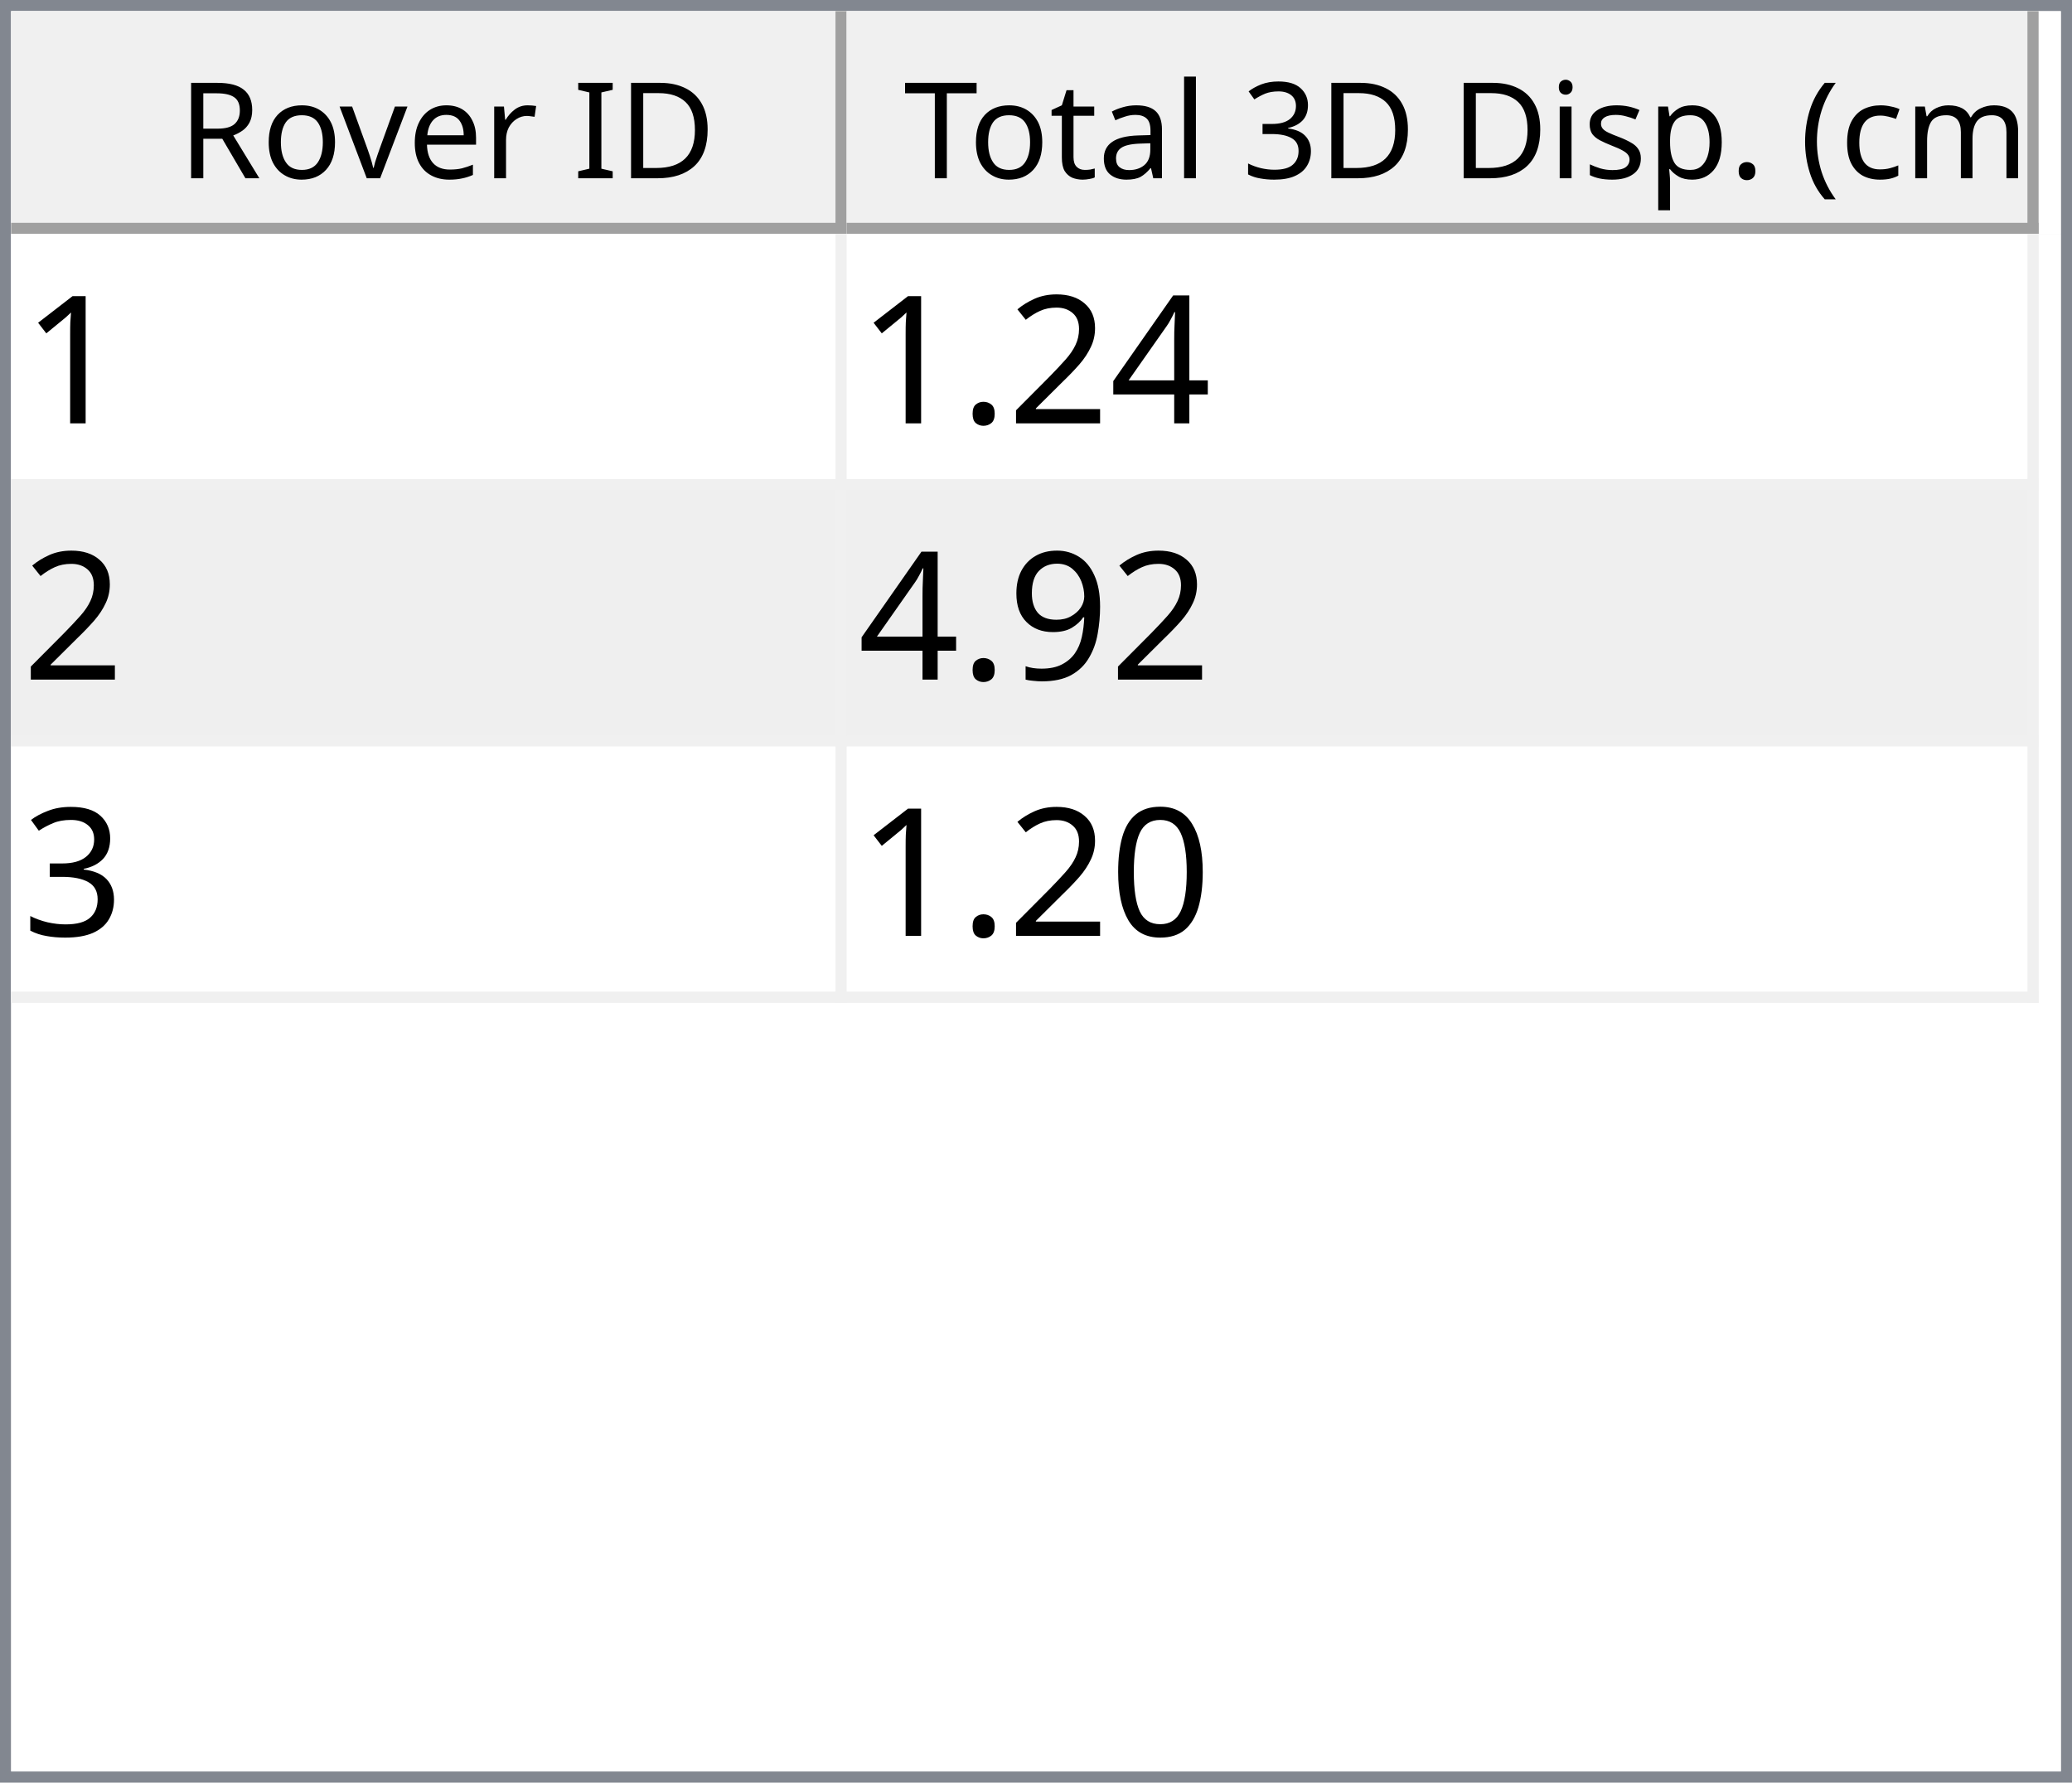
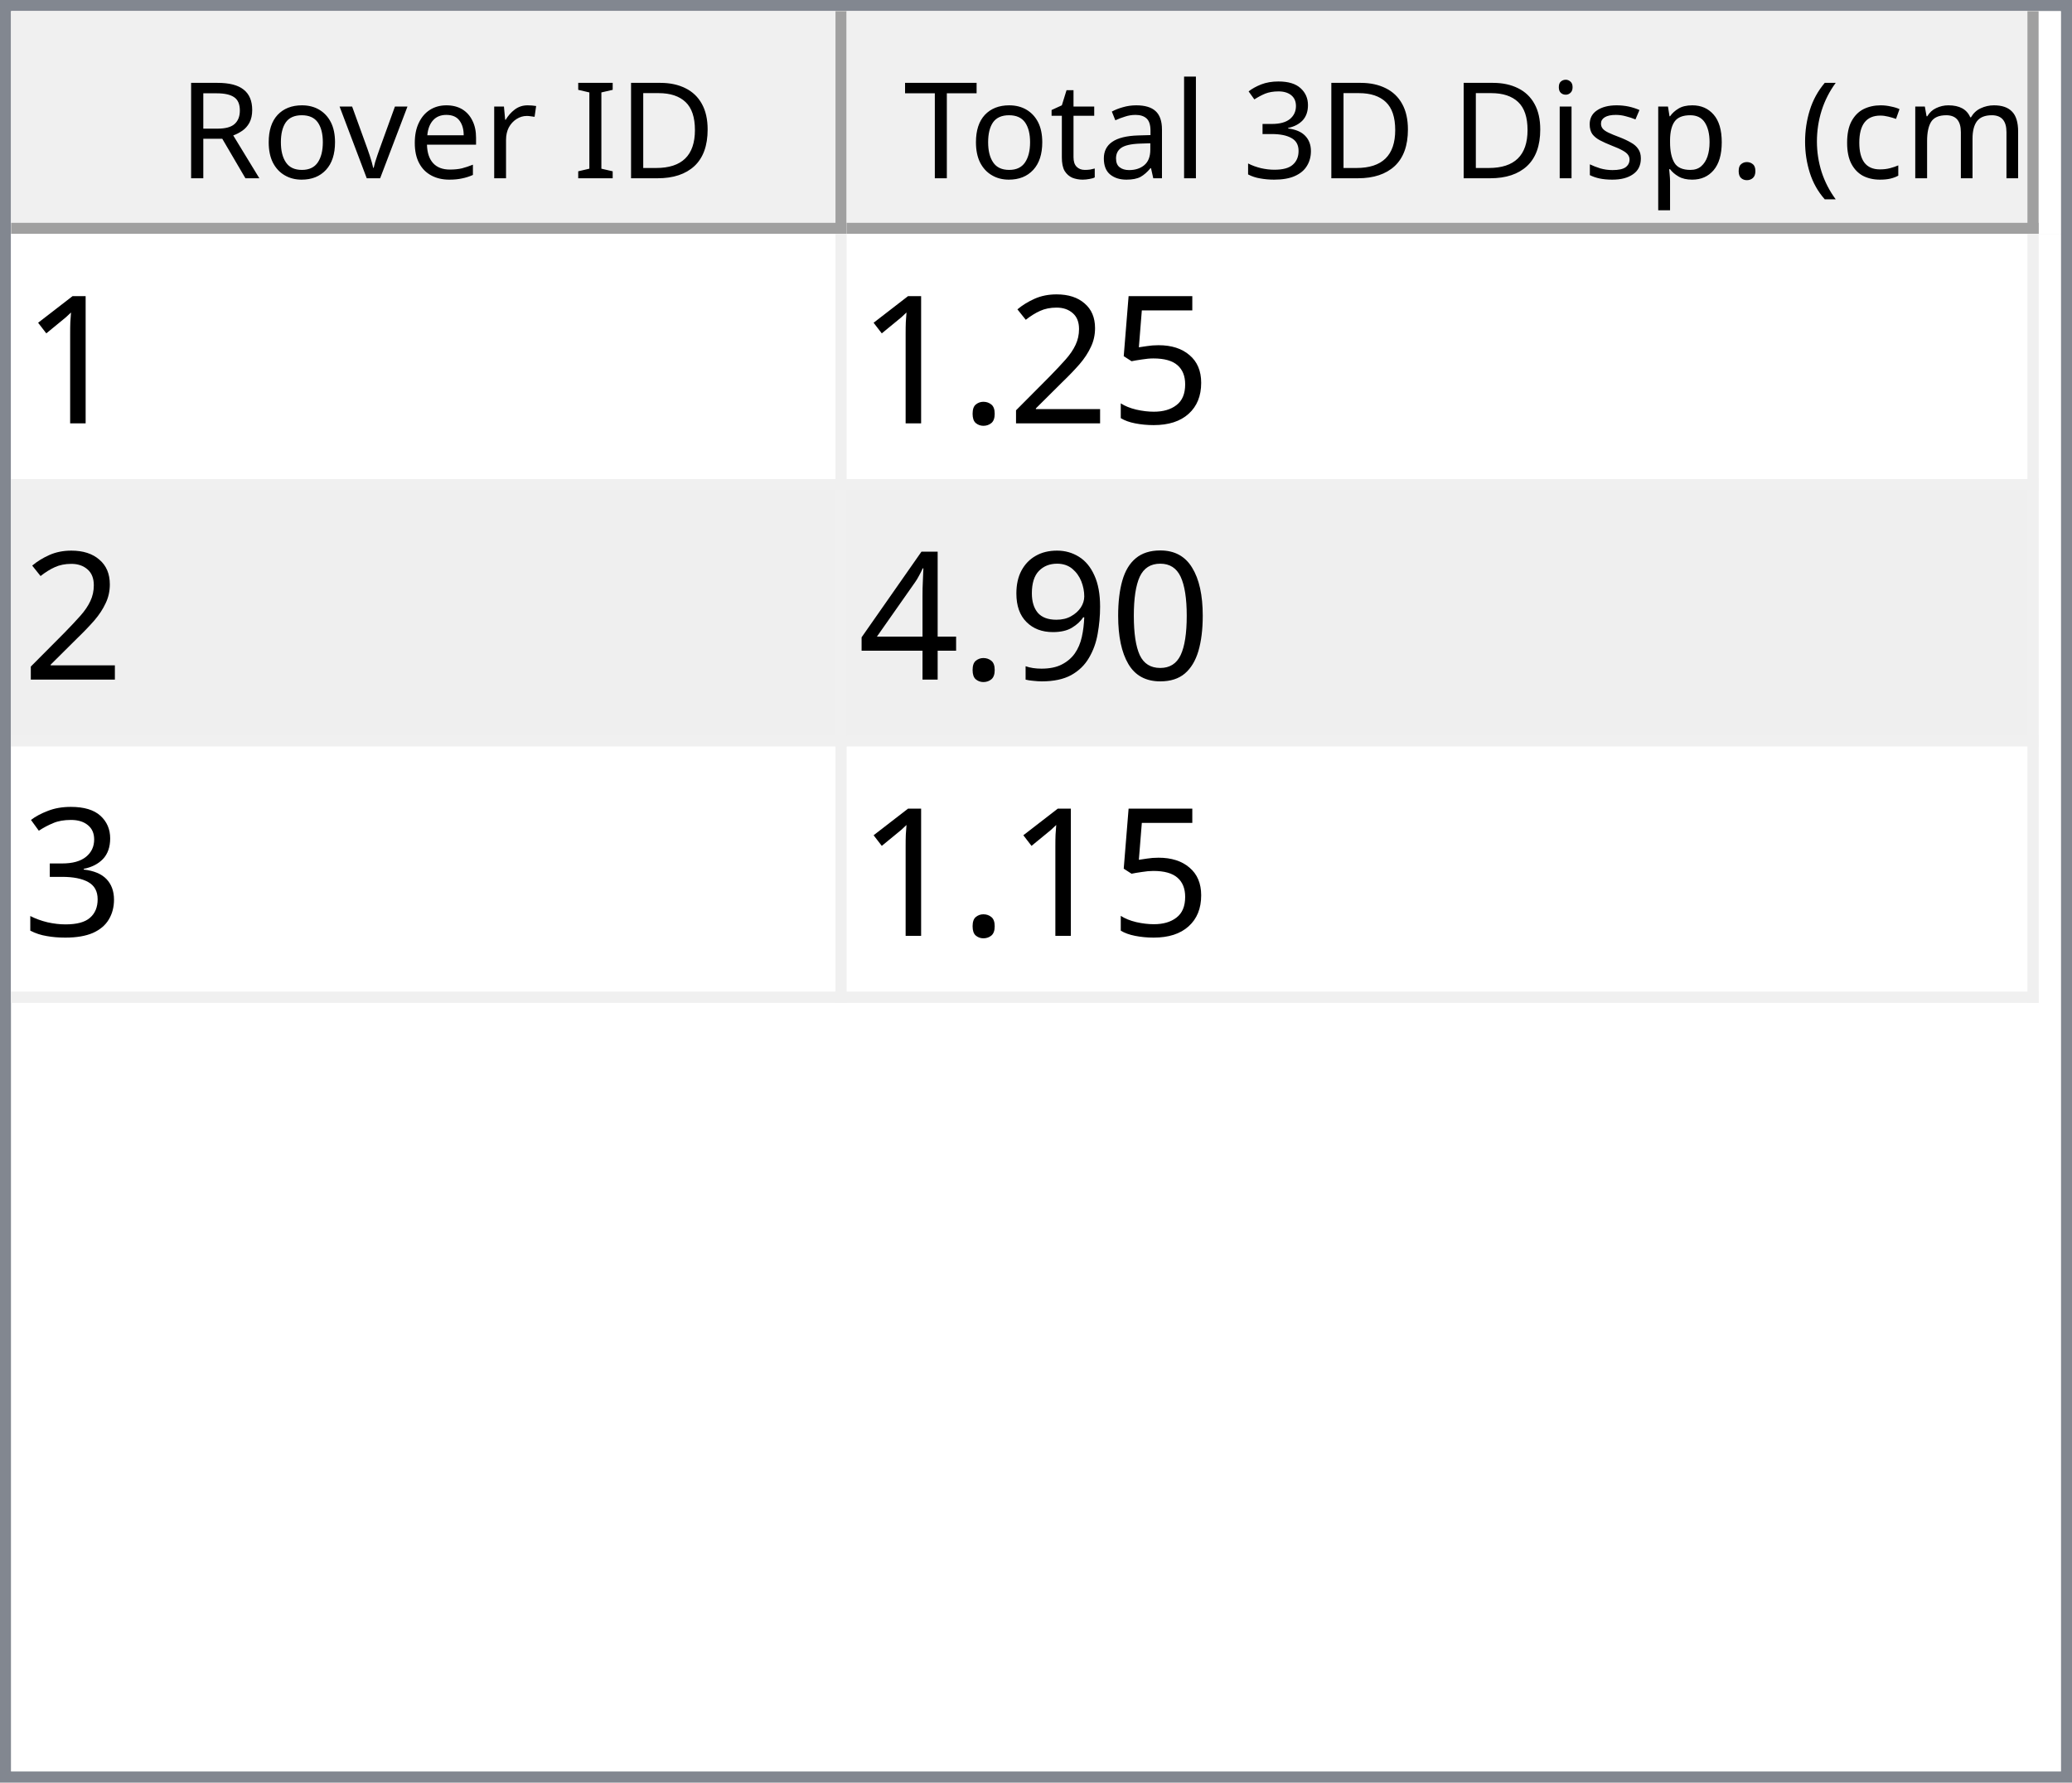
<svg xmlns="http://www.w3.org/2000/svg" style="fill-opacity:1; color-rendering:auto; color-interpolation:auto; text-rendering:auto; stroke:black; stroke-linecap:square; stroke-miterlimit:10; shape-rendering:auto; stroke-opacity:1; fill:black; stroke-dasharray:none; font-weight:normal; stroke-width:1; font-family:'Dialog'; font-style:normal; stroke-linejoin:miter; font-size:12px; stroke-dashoffset:0; image-rendering:auto;" width="186" height="160">
  <defs id="genericDefs" />
  <g>
    <defs id="defs1">
      <clipPath clipPathUnits="userSpaceOnUse" id="clipPath1">
        <path d="M0 0 L186 0 L186 160 L0 160 L0 0 Z" />
      </clipPath>
      <clipPath clipPathUnits="userSpaceOnUse" id="clipPath2">
        <path d="M0 0 L0 160 L186 160 L186 0 Z" />
      </clipPath>
      <clipPath clipPathUnits="userSpaceOnUse" id="clipPath3">
        <path d="M0 0 L0 20 L184 20 L184 0 Z" />
      </clipPath>
      <clipPath clipPathUnits="userSpaceOnUse" id="clipPath4">
        <path d="M0 0 L0 20 L75 20 L75 0 Z" />
      </clipPath>
      <clipPath clipPathUnits="userSpaceOnUse" id="clipPath5">
        <path d="M1 1 L1 19 L74 19 L74 1 Z" />
      </clipPath>
      <clipPath clipPathUnits="userSpaceOnUse" id="clipPath6">
        <path d="M0 0 L0 18 L73 18 L73 0 Z" />
      </clipPath>
      <clipPath clipPathUnits="userSpaceOnUse" id="clipPath7">
        <path d="M-0.5 -0.5 L-0.5 19.5 L74.5 19.5 L74.5 -0.5 Z" />
      </clipPath>
      <clipPath clipPathUnits="userSpaceOnUse" id="clipPath8">
        <path d="M0 0 L0 20 L107 20 L107 0 Z" />
      </clipPath>
      <clipPath clipPathUnits="userSpaceOnUse" id="clipPath9">
        <path d="M1 1 L1 19 L106 19 L106 1 Z" />
      </clipPath>
      <clipPath clipPathUnits="userSpaceOnUse" id="clipPath10">
        <path d="M0 0 L0 18 L105 18 L105 0 Z" />
      </clipPath>
      <clipPath clipPathUnits="userSpaceOnUse" id="clipPath11">
        <path d="M-0.5 -0.5 L-0.5 19.5 L106.5 19.5 L106.5 -0.5 Z" />
      </clipPath>
      <clipPath clipPathUnits="userSpaceOnUse" id="clipPath12">
        <path d="M0 0 L0 138 L184 138 L184 0 Z" />
      </clipPath>
      <clipPath clipPathUnits="userSpaceOnUse" id="clipPath13">
        <path d="M0 0 L0 69 L182 69 L182 0 Z" />
      </clipPath>
      <clipPath clipPathUnits="userSpaceOnUse" id="clipPath14">
        <path d="M-0.5 -0.5 L-0.5 68.5 L181.5 68.5 L181.5 -0.5 Z" />
      </clipPath>
      <clipPath clipPathUnits="userSpaceOnUse" id="clipPath15">
        <path d="M0 0 L0 22 L74 22 L74 0 Z" />
      </clipPath>
      <clipPath clipPathUnits="userSpaceOnUse" id="clipPath16">
        <path d="M0 0 L0 22 L106 22 L106 0 Z" />
      </clipPath>
      <font horiz-adv-x="64.551" id="font1">
        <font-face ascent="107.91" descent="25.098" units-per-em="100" style="font-style:normal; font-family:Segoe UI; font-weight:normal;" />
        <missing-glyph horiz-adv-x="64.551" d="M8.109 0 L8.109 68.266 L56.453 68.266 L56.453 0 L8.109 0 ZM15.328 7.234 L49.219 7.234 L49.219 61.031 L15.328 61.031 L15.328 7.234 Z" />
        <glyph unicode="D" horiz-adv-x="70.117" d="M9.188 0 L9.188 70.016 L28.516 70.016 Q65.531 70.016 65.531 35.891 Q65.531 19.672 55.25 9.836 Q44.969 0 27.734 0 L9.188 0 ZM17.391 62.594 L17.391 7.422 L27.828 7.422 Q41.609 7.422 49.273 14.797 Q56.938 22.172 56.938 35.688 Q56.938 62.594 28.328 62.594 L17.391 62.594 Z" />
        <glyph unicode="I" horiz-adv-x="26.611" d="M17.391 0 L9.188 0 L9.188 70.016 L17.391 70.016 L17.391 0 Z" />
        <glyph unicode=" " horiz-adv-x="27.393" d="" />
        <glyph unicode="r" horiz-adv-x="34.766" d="M34.188 41.891 Q32.078 43.5 28.125 43.5 Q23 43.5 19.555 38.672 Q16.109 33.844 16.109 25.484 L16.109 0 L8.109 0 L8.109 50 L16.109 50 L16.109 39.703 L16.312 39.703 Q18.016 44.969 21.531 47.922 Q25.047 50.875 29.391 50.875 Q32.516 50.875 34.188 50.203 L34.188 41.891 Z" />
        <glyph unicode="e" horiz-adv-x="52.295" d="M48.297 23 L12.984 23 Q13.188 14.656 17.484 10.109 Q21.781 5.562 29.297 5.562 Q37.75 5.562 44.828 11.141 L44.828 3.609 Q38.234 -1.172 27.391 -1.172 Q16.797 -1.172 10.742 5.641 Q4.688 12.453 4.688 24.812 Q4.688 36.469 11.305 43.82 Q17.922 51.172 27.734 51.172 Q37.547 51.172 42.922 44.828 Q48.297 38.484 48.297 27.203 L48.297 23 ZM40.094 29.781 Q40.047 36.719 36.75 40.578 Q33.453 44.438 27.594 44.438 Q21.922 44.438 17.969 40.383 Q14.016 36.328 13.094 29.781 L40.094 29.781 Z" />
        <glyph unicode="v" horiz-adv-x="47.9" d="M47.406 50 L27.484 0 L19.625 0 L0.688 50 L9.469 50 L22.172 13.672 Q23.578 9.672 23.922 6.688 L24.125 6.688 Q24.609 10.453 25.688 13.484 L38.969 50 L47.406 50 Z" />
        <glyph unicode="o" horiz-adv-x="58.594" d="M29 -1.172 Q17.922 -1.172 11.305 5.836 Q4.688 12.844 4.688 24.422 Q4.688 37.016 11.57 44.094 Q18.453 51.172 30.172 51.172 Q41.359 51.172 47.633 44.289 Q53.906 37.406 53.906 25.203 Q53.906 13.234 47.141 6.031 Q40.375 -1.172 29 -1.172 ZM29.594 44.438 Q21.875 44.438 17.383 39.188 Q12.891 33.938 12.891 24.703 Q12.891 15.828 17.43 10.695 Q21.969 5.562 29.594 5.562 Q37.359 5.562 41.531 10.594 Q45.703 15.625 45.703 24.906 Q45.703 34.281 41.531 39.359 Q37.359 44.438 29.594 44.438 Z" />
        <glyph unicode="R" horiz-adv-x="59.814" d="M59.375 0 L49.609 0 L37.891 19.625 Q36.281 22.359 34.766 24.289 Q33.25 26.219 31.664 27.438 Q30.078 28.656 28.25 29.219 Q26.422 29.781 24.125 29.781 L17.391 29.781 L17.391 0 L9.188 0 L9.188 70.016 L30.078 70.016 Q34.672 70.016 38.555 68.867 Q42.438 67.719 45.289 65.375 Q48.141 63.031 49.758 59.547 Q51.375 56.062 51.375 51.375 Q51.375 47.703 50.273 44.656 Q49.172 41.609 47.148 39.211 Q45.125 36.812 42.266 35.133 Q39.406 33.453 35.844 32.516 L35.844 32.328 Q37.594 31.547 38.891 30.547 Q40.188 29.547 41.359 28.18 Q42.531 26.812 43.68 25.078 Q44.828 23.344 46.234 21.047 L59.375 0 ZM17.391 62.594 L17.391 37.203 L28.516 37.203 Q31.594 37.203 34.203 38.133 Q36.812 39.062 38.719 40.797 Q40.625 42.531 41.703 45.047 Q42.781 47.562 42.781 50.688 Q42.781 56.297 39.141 59.445 Q35.5 62.594 28.609 62.594 L17.391 62.594 Z" />
        <glyph unicode=")" horiz-adv-x="30.176" d="M8.297 -15.922 L1.172 -15.922 Q16.406 2.344 16.406 26.812 Q16.406 51.469 1.078 70.016 L8.297 70.016 Q23.531 52.156 23.531 26.703 Q23.531 1.375 8.297 -15.922 Z" />
        <glyph unicode="m" horiz-adv-x="86.133" d="M79.109 0 L71.094 0 L71.094 28.719 Q71.094 37.016 68.531 40.727 Q65.969 44.438 59.906 44.438 Q54.781 44.438 51.195 39.75 Q47.609 35.062 47.609 28.516 L47.609 0 L39.594 0 L39.594 29.688 Q39.594 44.438 28.219 44.438 Q22.953 44.438 19.531 40.016 Q16.109 35.594 16.109 28.516 L16.109 0 L8.109 0 L8.109 50 L16.109 50 L16.109 42.094 L16.312 42.094 Q21.625 51.172 31.844 51.172 Q36.969 51.172 40.773 48.312 Q44.578 45.453 46 40.828 Q51.562 51.172 62.594 51.172 Q79.109 51.172 79.109 30.812 L79.109 0 Z" />
        <glyph unicode="c" horiz-adv-x="46.191" d="M42.188 2.297 Q36.422 -1.172 28.516 -1.172 Q17.828 -1.172 11.258 5.789 Q4.688 12.75 4.688 23.828 Q4.688 36.188 11.766 43.68 Q18.844 51.172 30.672 51.172 Q37.25 51.172 42.281 48.734 L42.281 40.531 Q36.719 44.438 30.375 44.438 Q22.703 44.438 17.797 38.945 Q12.891 33.453 12.891 24.516 Q12.891 15.719 17.508 10.641 Q22.125 5.562 29.891 5.562 Q36.422 5.562 42.188 9.906 L42.188 2.297 Z" />
        <glyph unicode="(" horiz-adv-x="30.176" d="M29.109 -15.922 L21.969 -15.922 Q6.844 1.375 6.844 26.703 Q6.844 52.156 21.969 70.016 L29.203 70.016 Q13.875 51.469 13.875 26.812 Q13.875 2.344 29.109 -15.922 Z" />
        <glyph unicode="." horiz-adv-x="21.68" d="M10.891 -1.078 Q8.641 -1.078 7.055 0.539 Q5.469 2.156 5.469 4.391 Q5.469 6.641 7.055 8.273 Q8.641 9.906 10.891 9.906 Q13.188 9.906 14.797 8.273 Q16.406 6.641 16.406 4.391 Q16.406 2.156 14.797 0.539 Q13.188 -1.078 10.891 -1.078 Z" />
        <glyph unicode="p" horiz-adv-x="58.789" d="M16.312 7.234 L16.109 7.234 L16.109 -23 L8.109 -23 L8.109 50 L16.109 50 L16.109 41.219 L16.312 41.219 Q22.219 51.172 33.594 51.172 Q43.266 51.172 48.688 44.461 Q54.109 37.75 54.109 26.469 Q54.109 13.922 48 6.375 Q41.891 -1.172 31.297 -1.172 Q21.578 -1.172 16.312 7.234 ZM16.109 27.391 L16.109 20.406 Q16.109 14.203 20.141 9.883 Q24.172 5.562 30.375 5.562 Q37.641 5.562 41.773 11.133 Q45.906 16.703 45.906 26.609 Q45.906 34.969 42.047 39.703 Q38.188 44.438 31.594 44.438 Q24.609 44.438 20.359 39.578 Q16.109 34.719 16.109 27.391 Z" />
        <glyph unicode="s" horiz-adv-x="42.432" d="M5.078 1.812 L5.078 10.406 Q11.625 5.562 19.484 5.562 Q30.031 5.562 30.031 12.594 Q30.031 14.594 29.125 15.992 Q28.219 17.391 26.68 18.461 Q25.141 19.531 23.07 20.383 Q21 21.234 18.609 22.172 Q15.281 23.484 12.766 24.828 Q10.25 26.172 8.57 27.859 Q6.891 29.547 6.031 31.695 Q5.172 33.844 5.172 36.719 Q5.172 40.234 6.789 42.945 Q8.406 45.656 11.086 47.484 Q13.766 49.312 17.211 50.242 Q20.656 51.172 24.312 51.172 Q30.812 51.172 35.938 48.922 L35.938 40.828 Q30.422 44.438 23.25 44.438 Q21 44.438 19.195 43.922 Q17.391 43.406 16.094 42.477 Q14.797 41.547 14.086 40.258 Q13.375 38.969 13.375 37.406 Q13.375 35.453 14.086 34.133 Q14.797 32.812 16.164 31.789 Q17.531 30.766 19.484 29.938 Q21.438 29.109 23.922 28.125 Q27.25 26.859 29.883 25.516 Q32.516 24.172 34.375 22.484 Q36.234 20.797 37.234 18.602 Q38.234 16.406 38.234 13.375 Q38.234 9.672 36.602 6.938 Q34.969 4.203 32.234 2.398 Q29.5 0.594 25.93 -0.289 Q22.359 -1.172 18.453 -1.172 Q10.75 -1.172 5.078 1.812 Z" />
        <glyph unicode="i" horiz-adv-x="24.219" d="M12.203 62.703 Q10.062 62.703 8.547 64.164 Q7.031 65.625 7.031 67.875 Q7.031 70.125 8.547 71.609 Q10.062 73.094 12.203 73.094 Q14.406 73.094 15.945 71.609 Q17.484 70.125 17.484 67.875 Q17.484 65.719 15.945 64.211 Q14.406 62.703 12.203 62.703 ZM16.109 0 L8.109 0 L8.109 50 L16.109 50 L16.109 0 Z" />
        <glyph unicode="3" horiz-adv-x="53.906" d="M46.531 19.828 Q46.531 15.094 44.75 11.211 Q42.969 7.328 39.719 4.57 Q36.469 1.812 31.93 0.297 Q27.391 -1.219 21.922 -1.219 Q11.922 -1.219 6 2.594 L6 11.188 Q13.094 5.609 22.219 5.609 Q25.875 5.609 28.828 6.539 Q31.781 7.469 33.906 9.227 Q36.031 10.984 37.18 13.477 Q38.328 15.969 38.328 19.094 Q38.328 32.812 18.797 32.812 L12.984 32.812 L12.984 39.594 L18.5 39.594 Q35.797 39.594 35.797 52.484 Q35.797 64.406 22.609 64.406 Q15.188 64.406 8.688 59.422 L8.688 67.188 Q15.375 71.188 24.609 71.188 Q29 71.188 32.57 69.969 Q36.141 68.75 38.68 66.555 Q41.219 64.359 42.609 61.281 Q44 58.203 44 54.5 Q44 40.672 30.031 36.719 L30.031 36.531 Q33.594 36.141 36.625 34.797 Q39.656 33.453 41.852 31.305 Q44.047 29.156 45.289 26.25 Q46.531 23.344 46.531 19.828 Z" />
        <glyph unicode="l" horiz-adv-x="24.219" d="M16.109 0 L8.109 0 L8.109 74.031 L16.109 74.031 L16.109 0 Z" />
        <glyph unicode="a" horiz-adv-x="50.879" d="M43.891 0 L35.891 0 L35.891 7.812 L35.688 7.812 Q30.469 -1.172 20.312 -1.172 Q12.844 -1.172 8.617 2.781 Q4.391 6.734 4.391 13.281 Q4.391 27.297 20.906 29.594 L35.891 31.688 Q35.891 44.438 25.594 44.438 Q16.547 44.438 9.281 38.281 L9.281 46.484 Q16.656 51.172 26.266 51.172 Q43.891 51.172 43.891 32.516 L43.891 0 ZM35.891 25.297 L23.828 23.641 Q18.266 22.859 15.43 20.875 Q12.594 18.891 12.594 13.875 Q12.594 10.203 15.211 7.883 Q17.828 5.562 22.172 5.562 Q28.125 5.562 32.008 9.742 Q35.891 13.922 35.891 20.312 L35.891 25.297 Z" />
        <glyph unicode="t" horiz-adv-x="33.887" d="M31.297 0.484 Q28.469 -1.078 23.828 -1.078 Q10.688 -1.078 10.688 13.578 L10.688 43.172 L2.094 43.172 L2.094 50 L10.688 50 L10.688 62.203 L18.703 64.797 L18.703 50 L31.297 50 L31.297 43.172 L18.703 43.172 L18.703 14.984 Q18.703 9.969 20.414 7.82 Q22.125 5.672 26.078 5.672 Q29.109 5.672 31.297 7.328 L31.297 0.484 Z" />
        <glyph unicode="T" horiz-adv-x="52.393" d="M50.594 62.594 L30.375 62.594 L30.375 0 L22.172 0 L22.172 62.594 L2 62.594 L2 70.016 L50.594 70.016 L50.594 62.594 Z" />
      </font>
      <font horiz-adv-x="75.0" id="font2">
        <font-face ascent="100.537" descent="21.973" units-per-em="100" style="font-style:normal; font-family:sans-serif; font-weight:normal;" />
        <missing-glyph horiz-adv-x="75.0" d="M12.5 0 L12.5 62.5 L62.5 62.5 L62.5 0 L12.5 0 ZM14.062 1.562 L60.938 1.562 L60.938 60.938 L14.062 60.938 L14.062 1.562 Z" />
        <glyph unicode="1" horiz-adv-x="55.615" d="M37.25 0 L28.469 0 L28.469 56 Q25.297 52.984 20.141 49.953 Q14.984 46.922 10.891 45.406 L10.891 53.906 Q18.266 57.375 23.781 62.305 Q29.297 67.234 31.594 71.875 L37.25 71.875 L37.25 0 Z" />
-         <glyph unicode="4" horiz-adv-x="55.615" d="M32.328 0 L32.328 17.141 L1.266 17.141 L1.266 25.203 L33.938 71.578 L41.109 71.578 L41.109 25.203 L50.781 25.203 L50.781 17.141 L41.109 17.141 L41.109 0 L32.328 0 ZM32.328 25.203 L32.328 57.469 L9.906 25.203 L32.328 25.203 Z" />
+         <glyph unicode="5" horiz-adv-x="55.615" d="M4.156 18.75 L13.375 19.531 Q14.406 12.797 18.141 9.398 Q21.875 6 27.156 6 Q33.5 6 37.891 10.789 Q42.281 15.578 42.281 23.484 Q42.281 31 38.062 35.352 Q33.844 39.703 27 39.703 Q22.75 39.703 19.336 37.773 Q15.922 35.844 13.969 32.766 L5.719 33.844 L12.641 70.609 L48.25 70.609 L48.25 62.203 L19.672 62.203 L15.828 42.969 Q22.266 47.469 29.344 47.469 Q38.719 47.469 45.164 40.969 Q51.609 34.469 51.609 24.266 Q51.609 14.547 45.953 7.469 Q39.062 -1.219 27.156 -1.219 Q17.391 -1.219 11.211 4.25 Q5.031 9.719 4.156 18.75 Z" />
        <glyph unicode="2" horiz-adv-x="55.615" d="M50.344 8.453 L50.344 0 L3.031 0 Q2.938 3.172 4.047 6.109 Q5.859 10.938 9.836 15.625 Q13.812 20.312 21.344 26.469 Q33.016 36.031 37.117 41.625 Q41.219 47.219 41.219 52.203 Q41.219 57.422 37.477 61.008 Q33.734 64.594 27.734 64.594 Q21.391 64.594 17.578 60.789 Q13.766 56.984 13.719 50.25 L4.688 51.172 Q5.609 61.281 11.664 66.578 Q17.719 71.875 27.938 71.875 Q38.234 71.875 44.242 66.164 Q50.25 60.453 50.25 52 Q50.25 47.703 48.492 43.555 Q46.734 39.406 42.656 34.812 Q38.578 30.219 29.109 22.219 Q21.188 15.578 18.945 13.211 Q16.703 10.844 15.234 8.453 L50.344 8.453 Z" />
        <glyph unicode="." horiz-adv-x="27.783" d="M9.078 0 L9.078 10.016 L19.094 10.016 L19.094 0 L9.078 0 Z" />
+         <glyph unicode="0" horiz-adv-x="55.615" d="M4.156 35.297 Q4.156 48 6.766 55.742 Q9.375 63.484 14.523 67.68 Q19.672 71.875 27.484 71.875 Q33.25 71.875 37.594 69.555 Q41.938 67.234 44.773 62.867 Q47.609 58.5 49.219 52.227 Q50.828 45.953 50.828 35.297 Q50.828 22.703 48.242 14.969 Q45.656 7.234 40.508 3.008 Q35.359 -1.219 27.484 -1.219 Q17.141 -1.219 11.234 6.203 Q4.156 15.141 4.156 35.297 ZM13.188 35.297 Q13.188 17.672 17.312 11.836 Q21.438 6 27.484 6 Q33.547 6 37.672 11.859 Q41.797 17.719 41.797 35.297 Q41.797 52.984 37.672 58.789 Q33.547 64.594 27.391 64.594 Q21.344 64.594 17.719 59.469 Q13.188 52.938 13.188 35.297 Z" />
        <glyph unicode="9" horiz-adv-x="55.615" d="M5.469 16.547 L13.922 17.328 Q14.984 11.375 18.016 8.688 Q21.047 6 25.781 6 Q29.828 6 32.883 7.859 Q35.938 9.719 37.891 12.82 Q39.844 15.922 41.164 21.195 Q42.484 26.469 42.484 31.938 Q42.484 32.516 42.438 33.688 Q39.797 29.5 35.234 26.883 Q30.672 24.266 25.344 24.266 Q16.453 24.266 10.305 30.711 Q4.156 37.156 4.156 47.703 Q4.156 58.594 10.578 65.234 Q17 71.875 26.656 71.875 Q33.641 71.875 39.43 68.117 Q45.219 64.359 48.219 57.398 Q51.219 50.438 51.219 37.25 Q51.219 23.531 48.242 15.406 Q45.266 7.281 39.383 3.031 Q33.5 -1.219 25.594 -1.219 Q17.188 -1.219 11.867 3.445 Q6.547 8.109 5.469 16.547 ZM41.453 48.141 Q41.453 55.719 37.43 60.156 Q33.406 64.594 27.734 64.594 Q21.875 64.594 17.531 59.812 Q13.188 55.031 13.188 47.406 Q13.188 40.578 17.312 36.305 Q21.438 32.031 27.484 32.031 Q33.594 32.031 37.523 36.305 Q41.453 40.578 41.453 48.141 Z" />
+         <glyph unicode="4" horiz-adv-x="55.615" d="M32.328 0 L32.328 17.141 L1.266 17.141 L1.266 25.203 L33.938 71.578 L41.109 71.578 L41.109 25.203 L50.781 25.203 L50.781 17.141 L41.109 17.141 L41.109 0 L32.328 0 ZM32.328 25.203 L32.328 57.469 L9.906 25.203 L32.328 25.203 Z" />
        <glyph unicode="3" horiz-adv-x="55.615" d="M4.203 18.891 L12.984 20.062 Q14.5 12.594 18.141 9.297 Q21.781 6 27 6 Q33.203 6 37.477 10.297 Q41.75 14.594 41.75 20.953 Q41.75 27 37.797 30.93 Q33.844 34.859 27.734 34.859 Q25.25 34.859 21.531 33.891 L22.516 41.609 Q23.391 41.5 23.922 41.5 Q29.547 41.5 34.039 44.43 Q38.531 47.359 38.531 53.469 Q38.531 58.297 35.258 61.477 Q31.984 64.656 26.812 64.656 Q21.688 64.656 18.266 61.43 Q14.844 58.203 13.875 51.766 L5.078 53.328 Q6.688 62.156 12.398 67.016 Q18.109 71.875 26.609 71.875 Q32.469 71.875 37.398 69.359 Q42.328 66.844 44.945 62.5 Q47.562 58.156 47.562 53.266 Q47.562 48.641 45.07 44.828 Q42.578 41.016 37.703 38.766 Q44.047 37.312 47.562 32.695 Q51.078 28.078 51.078 21.141 Q51.078 11.766 44.242 5.25 Q37.406 -1.266 26.953 -1.266 Q17.531 -1.266 11.305 4.352 Q5.078 9.969 4.203 18.891 Z" />
-         <glyph unicode="0" horiz-adv-x="55.615" d="M4.156 35.297 Q4.156 48 6.766 55.742 Q9.375 63.484 14.523 67.68 Q19.672 71.875 27.484 71.875 Q33.25 71.875 37.594 69.555 Q41.938 67.234 44.773 62.867 Q47.609 58.5 49.219 52.227 Q50.828 45.953 50.828 35.297 Q50.828 22.703 48.242 14.969 Q45.656 7.234 40.508 3.008 Q35.359 -1.219 27.484 -1.219 Q17.141 -1.219 11.234 6.203 Q4.156 15.141 4.156 35.297 ZM13.188 35.297 Q13.188 17.672 17.312 11.836 Q21.438 6 27.484 6 Q33.547 6 37.672 11.859 Q41.797 17.719 41.797 35.297 Q41.797 52.984 37.672 58.789 Q33.547 64.594 27.391 64.594 Q21.344 64.594 17.719 59.469 Q13.188 52.938 13.188 35.297 Z" />
      </font>
    </defs>
    <g style="fill:white; stroke:white;">
      <rect x="0" y="0" width="186" style="clip-path:url(#clipPath1); stroke:none;" height="160" />
    </g>
    <g style="fill:white; text-rendering:optimizeSpeed; color-rendering:optimizeSpeed; image-rendering:optimizeSpeed; shape-rendering:crispEdges; stroke:white; color-interpolation:sRGB;">
      <rect x="0" width="186" height="160" y="0" style="stroke:none;" />
      <path style="stroke:none;" d="M0 160 L186 160 L186 0 L0 0 Z" />
    </g>
    <g style="fill:rgb(240,240,240); font-family:'Segoe UI'; stroke:rgb(240,240,240);">
      <rect x="0" y="0" width="186" style="clip-path:url(#clipPath2); stroke:none;" height="160" />
    </g>
    <g style="fill:rgb(130,135,144); font-family:'Segoe UI'; stroke:rgb(130,135,144);">
      <path d="M0 0 L186 0 L186 160 L0 160 L0 0 ZM1 1 L185 1 L185 159 L1 159 L1 1 Z" style="fill-rule:evenodd; clip-path:url(#clipPath2); stroke:none;" />
    </g>
    <g style="fill:white; font-family:'Segoe UI'; stroke:white;" transform="translate(1,1)">
      <rect x="0" y="0" width="184" style="clip-path:url(#clipPath3); stroke:none;" height="20" />
    </g>
    <g style="fill:rgb(240,240,240); font-family:'Segoe UI'; stroke:rgb(240,240,240);" transform="translate(1,1)">
      <rect x="0" y="0" width="75" style="clip-path:url(#clipPath4); stroke:none;" height="20" />
    </g>
    <g style="font-family:'Segoe UI';" transform="translate(2,2)">
      <text x="14" xml:space="preserve" y="14" style="clip-path:url(#clipPath6); stroke:none;">Rover ID</text>
    </g>
    <g style="fill:rgb(160,160,160); font-family:'Segoe UI'; stroke:rgb(160,160,160); stroke-linejoin:bevel;" transform="translate(1.5,1.5)">
      <line x1="74" x2="74" y1="0" style="fill:none; clip-path:url(#clipPath7);" y2="19" />
    </g>
    <g style="fill:rgb(160,160,160); font-family:'Segoe UI'; stroke:rgb(160,160,160); stroke-linejoin:bevel;" transform="matrix(1,0,0,1,1,1) translate(0.5,0.5)">
      <line x1="0" x2="74" y1="19" style="fill:none; clip-path:url(#clipPath7);" y2="19" />
    </g>
    <g style="fill:rgb(240,240,240); font-family:'Segoe UI'; stroke:rgb(240,240,240);" transform="translate(76,1)">
      <rect x="0" y="0" width="107" style="clip-path:url(#clipPath8); stroke:none;" height="20" />
    </g>
    <g style="font-family:'Segoe UI';" transform="translate(77,2)">
      <text x="1" xml:space="preserve" y="14" style="clip-path:url(#clipPath10); stroke:none;"> Total 3D Disp. (cm)</text>
    </g>
    <g style="fill:rgb(160,160,160); font-family:'Segoe UI'; stroke:rgb(160,160,160); stroke-linejoin:bevel;" transform="translate(76.5,1.5)">
      <line x1="106" x2="106" y1="0" style="fill:none; clip-path:url(#clipPath11);" y2="19" />
    </g>
    <g style="fill:rgb(160,160,160); font-family:'Segoe UI'; stroke:rgb(160,160,160); stroke-linejoin:bevel;" transform="matrix(1,0,0,1,76,1) translate(0.5,0.5)">
      <line x1="0" x2="106" y1="19" style="fill:none; clip-path:url(#clipPath11);" y2="19" />
    </g>
    <g style="fill:white; font-family:'Segoe UI'; stroke:white;" transform="translate(1,21)">
      <rect x="0" y="0" width="184" style="clip-path:url(#clipPath12); stroke:none;" height="138" />
    </g>
    <g style="fill:rgb(240,240,240); font-size:16px; font-family:sans-serif; stroke:rgb(240,240,240);" transform="translate(1,21)">
      <rect x="0" y="0" width="182" style="clip-path:url(#clipPath13); stroke:none;" height="69" />
      <line transform="translate(0.5,0.5)" x1="0" x2="181" y1="22" style="clip-path:url(#clipPath14); fill:none; stroke-linejoin:bevel;" y2="22" />
    </g>
    <g transform="matrix(1,0,0,1,1,21) translate(0.5,0.5)" style="fill:rgb(240,240,240); font-size:16px; font-family:sans-serif; stroke:rgb(240,240,240); stroke-linejoin:bevel;">
      <line x1="0" x2="181" y1="45" style="fill:none; clip-path:url(#clipPath14);" y2="45" />
    </g>
    <g transform="matrix(1,0,0,1,1,21) translate(0.5,0.5)" style="fill:rgb(240,240,240); font-size:16px; font-family:sans-serif; stroke:rgb(240,240,240); stroke-linejoin:bevel;">
      <line x1="0" x2="181" y1="68" style="fill:none; clip-path:url(#clipPath14);" y2="68" />
    </g>
    <g transform="matrix(1,0,0,1,1,21) translate(0.5,0.5)" style="fill:rgb(240,240,240); font-size:16px; font-family:sans-serif; stroke:rgb(240,240,240); stroke-linejoin:bevel;">
      <line x1="74" x2="74" y1="0" style="fill:none; clip-path:url(#clipPath14);" y2="68" />
    </g>
    <g transform="matrix(1,0,0,1,1,21) translate(0.5,0.5)" style="fill:rgb(240,240,240); font-size:16px; font-family:sans-serif; stroke:rgb(240,240,240); stroke-linejoin:bevel;">
      <line x1="181" x2="181" y1="0" style="fill:none; clip-path:url(#clipPath14);" y2="68" />
    </g>
    <g style="fill:white; font-size:16px; font-family:sans-serif; stroke:white;" transform="matrix(1,0,0,1,1,21)">
      <rect x="0" y="0" width="74" style="clip-path:url(#clipPath15); stroke:none;" height="22" />
      <text x="1" y="17" style="fill:black; clip-path:url(#clipPath15); stroke:none;" xml:space="preserve">1</text>
    </g>
    <g style="fill:white; font-size:16px; font-family:sans-serif; stroke:white;" transform="matrix(1,0,0,1,1,21) translate(75,0)">
      <rect x="0" y="0" width="106" style="clip-path:url(#clipPath16); stroke:none;" height="22" />
-       <text x="1" y="17" style="fill:black; clip-path:url(#clipPath16); stroke:none;" xml:space="preserve">1.24</text>
+       <text x="1" y="17" style="fill:black; clip-path:url(#clipPath16); stroke:none;" xml:space="preserve">1.25</text>
    </g>
    <g style="fill:rgb(239,239,239); font-size:16px; font-family:sans-serif; stroke:rgb(239,239,239);" transform="matrix(1,0,0,1,1,21) translate(0,23)">
      <rect x="0" y="0" width="74" style="clip-path:url(#clipPath15); stroke:none;" height="22" />
      <text x="1" y="17" style="fill:black; clip-path:url(#clipPath15); stroke:none;" xml:space="preserve">2</text>
    </g>
    <g style="fill:rgb(239,239,239); font-size:16px; font-family:sans-serif; stroke:rgb(239,239,239);" transform="matrix(1,0,0,1,1,21) translate(75,23)">
      <rect x="0" y="0" width="106" style="clip-path:url(#clipPath16); stroke:none;" height="22" />
-       <text x="1" y="17" style="fill:black; clip-path:url(#clipPath16); stroke:none;" xml:space="preserve">4.92</text>
+       <text x="1" y="17" style="fill:black; clip-path:url(#clipPath16); stroke:none;" xml:space="preserve">4.90</text>
    </g>
    <g style="fill:white; font-size:16px; font-family:sans-serif; stroke:white;" transform="matrix(1,0,0,1,1,21) translate(0,46)">
      <rect x="0" y="0" width="74" style="clip-path:url(#clipPath15); stroke:none;" height="22" />
      <text x="1" y="17" style="fill:black; clip-path:url(#clipPath15); stroke:none;" xml:space="preserve">3</text>
    </g>
    <g style="fill:white; font-size:16px; font-family:sans-serif; stroke:white;" transform="matrix(1,0,0,1,1,21) translate(75,46)">
      <rect x="0" y="0" width="106" style="clip-path:url(#clipPath16); stroke:none;" height="22" />
-       <text x="1" y="17" style="fill:black; clip-path:url(#clipPath16); stroke:none;" xml:space="preserve">1.20</text>
+       <text x="1" y="17" style="fill:black; clip-path:url(#clipPath16); stroke:none;" xml:space="preserve">1.15</text>
    </g>
  </g>
</svg>
